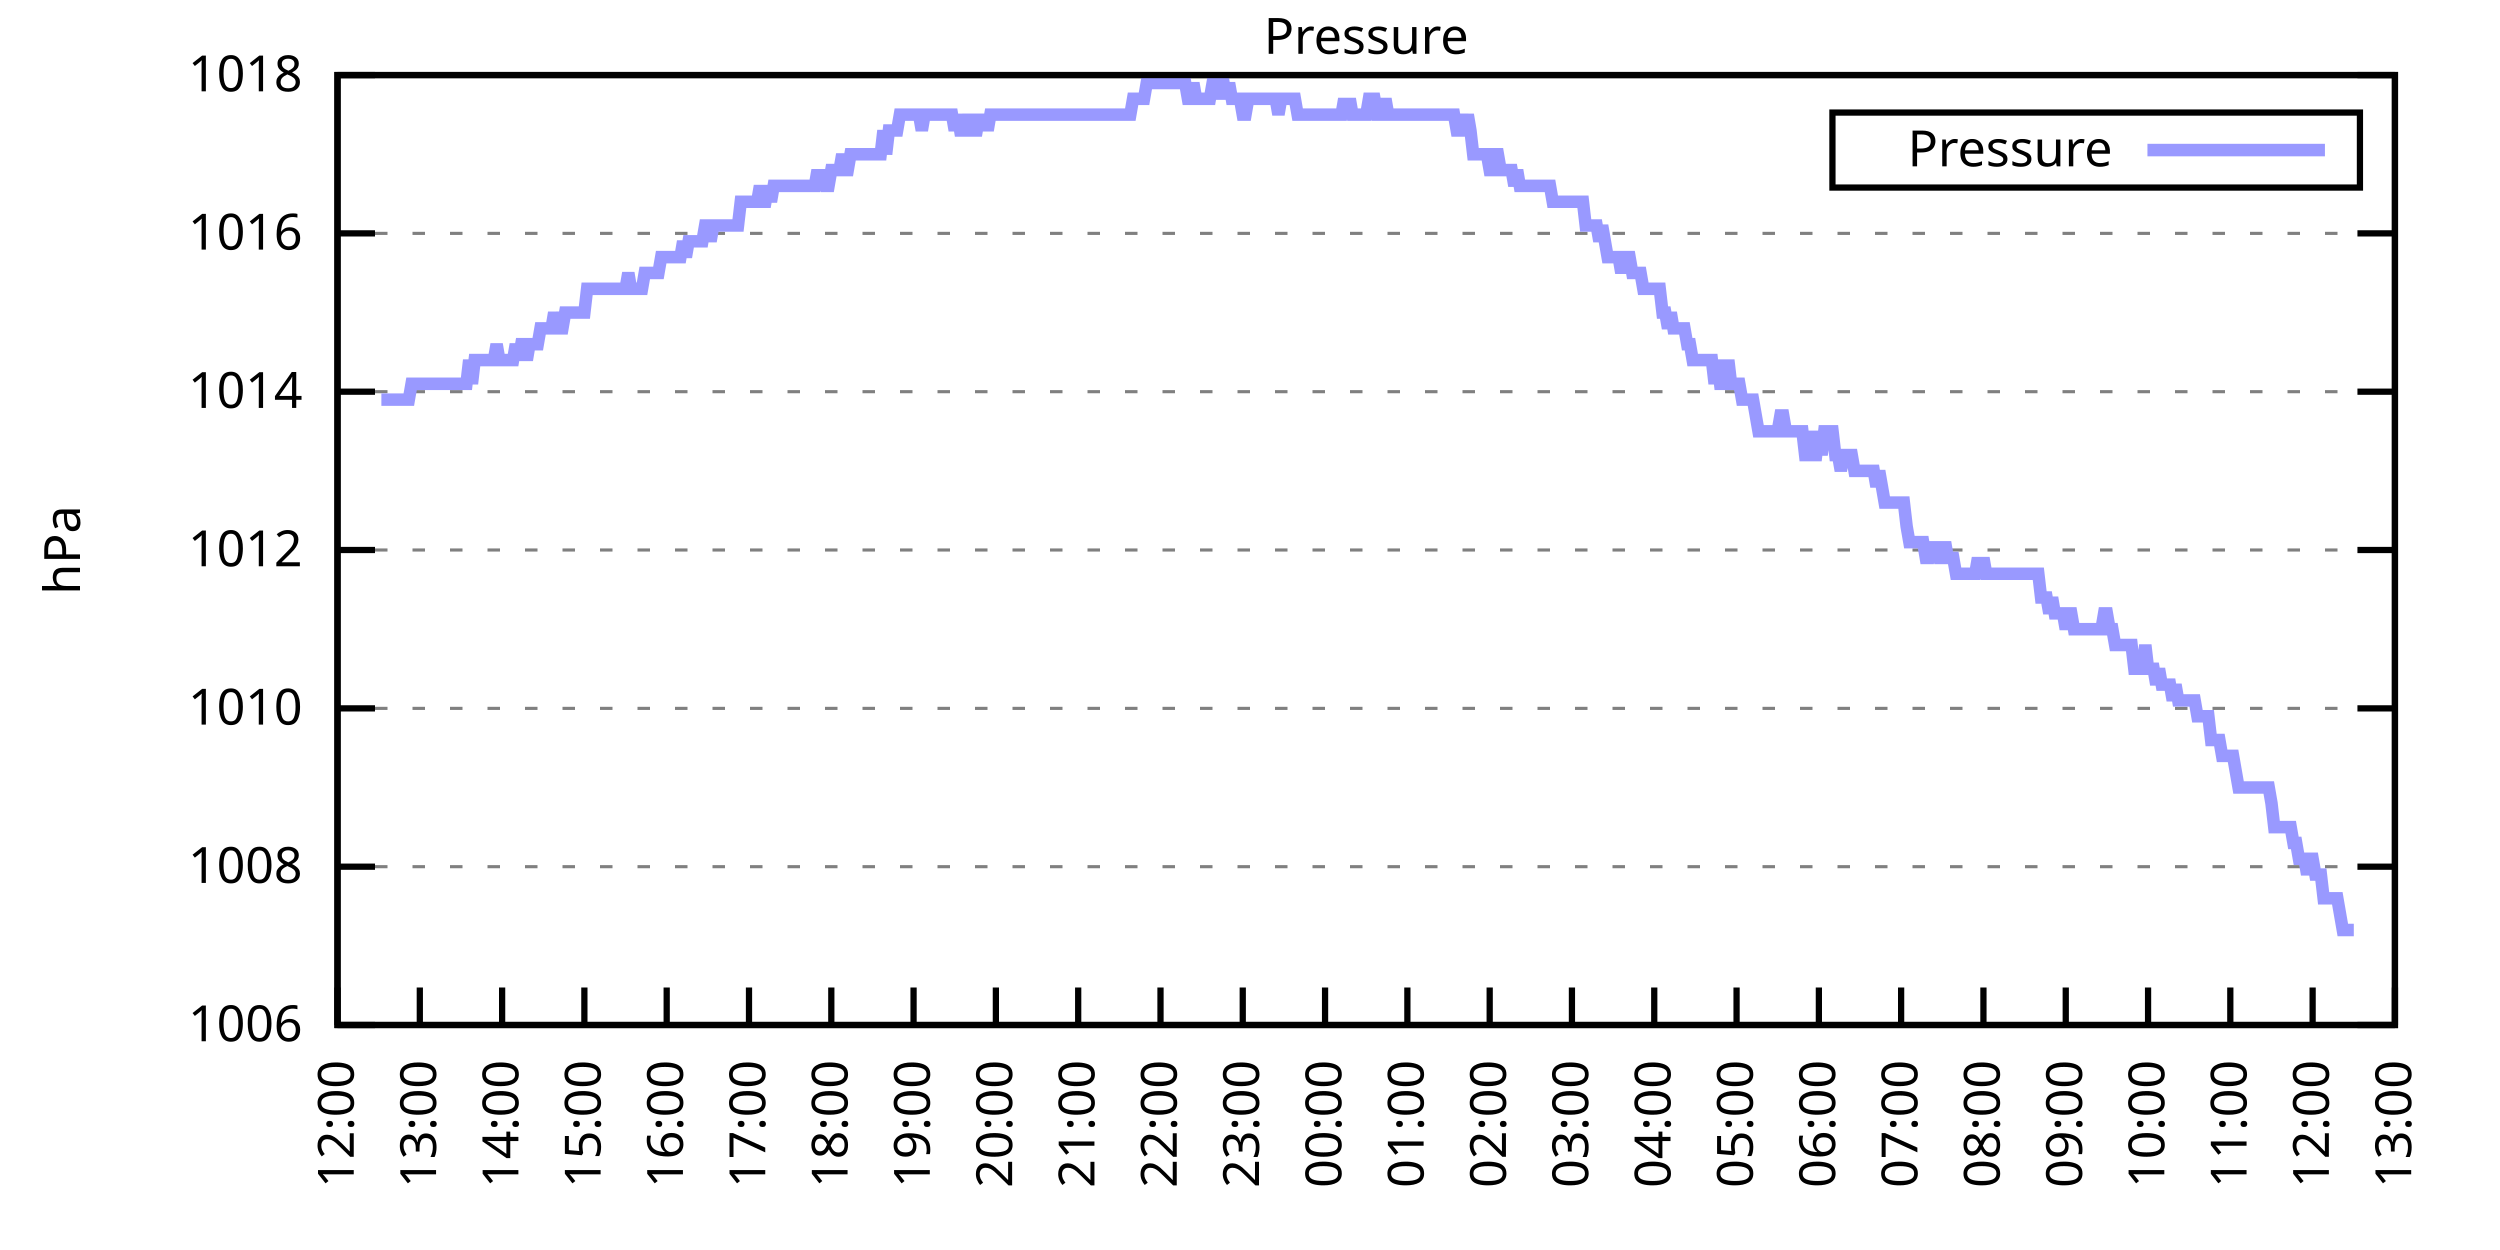
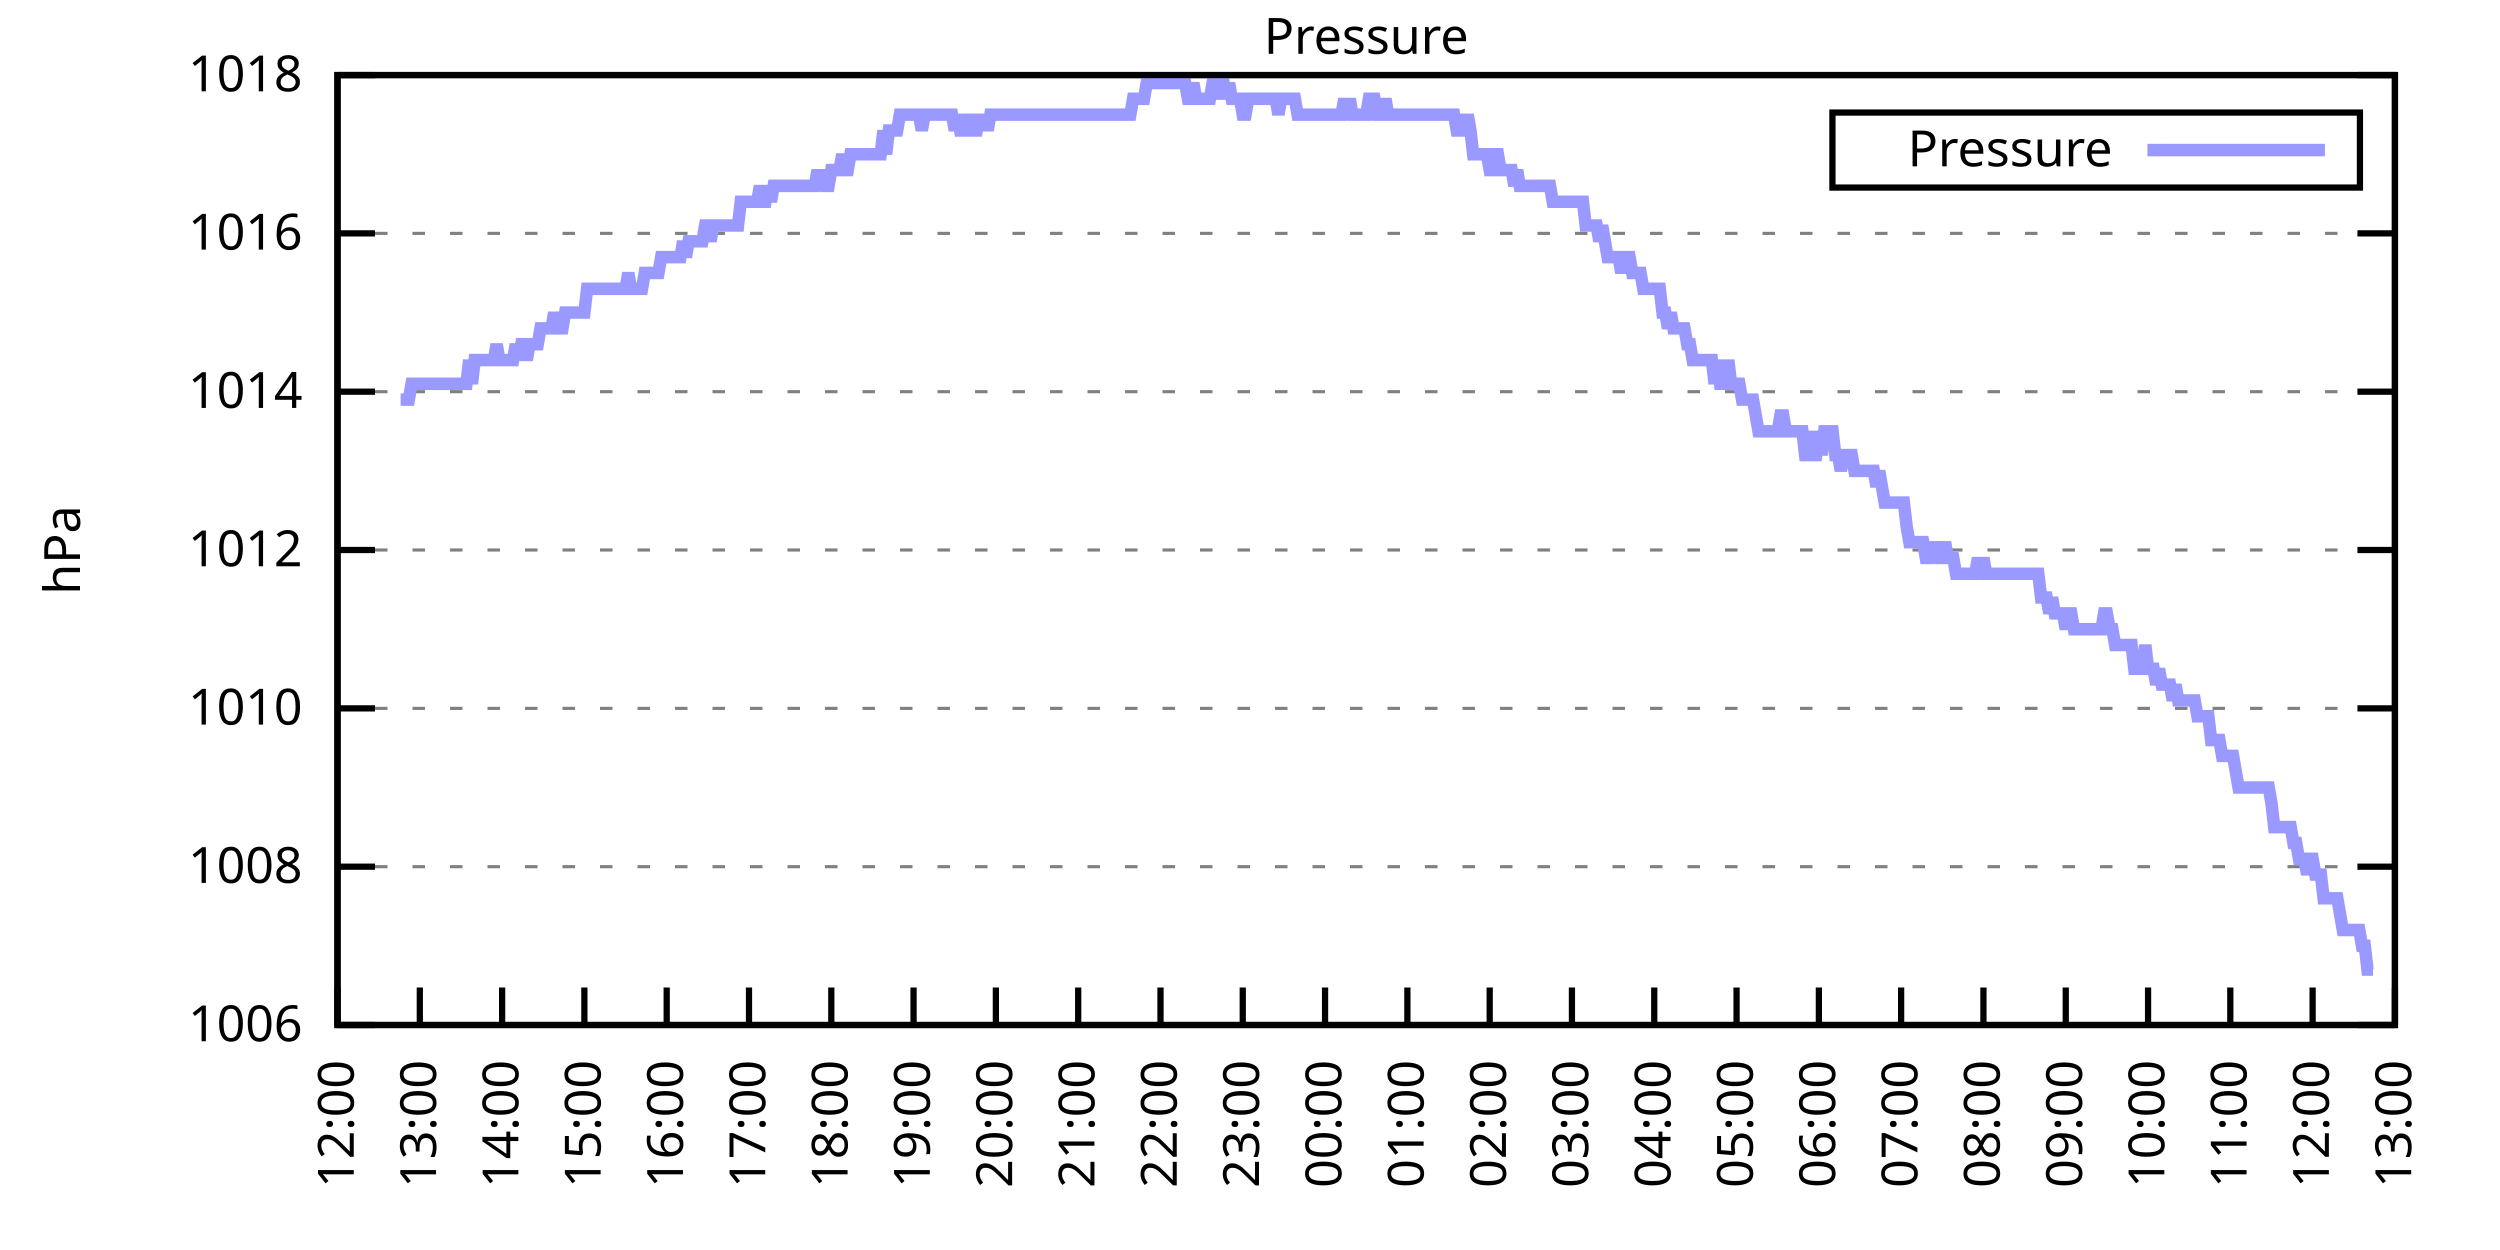
<svg xmlns="http://www.w3.org/2000/svg" xmlns:xlink="http://www.w3.org/1999/xlink" width="400" height="200" viewBox="0 0 400 200">
  <g id="gnuplot_canvas">
    <rect x="0" y="0" width="400" height="200" fill="none" />
    <defs>
      <circle id="gpDot" r="0.5" stroke-width="0.5" stroke="currentColor" />
      <path id="gpPt0" stroke-width="0.333" stroke="currentColor" d="M-1,0 h2 M0,-1 v2" />
      <path id="gpPt1" stroke-width="0.333" stroke="currentColor" d="M-1,-1 L1,1 M1,-1 L-1,1" />
      <path id="gpPt2" stroke-width="0.333" stroke="currentColor" d="M-1,0 L1,0 M0,-1 L0,1 M-1,-1 L1,1 M-1,1 L1,-1" />
      <rect id="gpPt3" stroke-width="0.333" stroke="currentColor" x="-1" y="-1" width="2" height="2" />
      <rect id="gpPt4" stroke-width="0.333" stroke="currentColor" fill="currentColor" x="-1" y="-1" width="2" height="2" />
      <circle id="gpPt5" stroke-width="0.333" stroke="currentColor" cx="0" cy="0" r="1" />
      <use xlink:href="#gpPt5" id="gpPt6" fill="currentColor" stroke="none" />
      <path id="gpPt7" stroke-width="0.333" stroke="currentColor" d="M0,-1.33 L-1.33,0.67 L1.33,0.67 z" />
      <use xlink:href="#gpPt7" id="gpPt8" fill="currentColor" stroke="none" />
      <use xlink:href="#gpPt7" id="gpPt9" stroke="currentColor" transform="rotate(180)" />
      <use xlink:href="#gpPt9" id="gpPt10" fill="currentColor" stroke="none" />
      <use xlink:href="#gpPt3" id="gpPt11" stroke="currentColor" transform="rotate(45)" />
      <use xlink:href="#gpPt11" id="gpPt12" fill="currentColor" stroke="none" />
      <path id="gpPt13" stroke-width="0.333" stroke="currentColor" d="M0,1.330 L1.265,0.411 L0.782,-1.067 L-0.782,-1.076 L-1.265,0.411 z" />
      <use xlink:href="#gpPt13" id="gpPt14" fill="currentColor" stroke="none" />
      <filter id="textbox" filterUnits="objectBoundingBox" x="0" y="0" height="1" width="1">
        <feFlood flood-color="white" flood-opacity="1" result="bgnd" />
        <feComposite in="SourceGraphic" in2="bgnd" operator="atop" />
      </filter>
      <filter id="greybox" filterUnits="objectBoundingBox" x="0" y="0" height="1" width="1">
        <feFlood flood-color="lightgrey" flood-opacity="1" result="grey" />
        <feComposite in="SourceGraphic" in2="grey" operator="atop" />
      </filter>
    </defs>
    <g fill="none" color="white" stroke="currentColor" stroke-width="1.00" stroke-linecap="butt" stroke-linejoin="miter">
</g>
    <g fill="none" color="black" stroke="currentColor" stroke-width="1.00" stroke-linecap="butt" stroke-linejoin="miter">
      <g stroke="none" shape-rendering="crispEdges">
        <polygon fill="rgb(255, 255, 255)" points="54.00,164.00 383.18,164.00 383.18,12.02 54.00,12.02 " />
      </g>
    </g>
    <g fill="none" color="black" stroke="currentColor" stroke-width="1.00" stroke-linecap="butt" stroke-linejoin="miter">
</g>
    <g fill="none" color="black" stroke="black" stroke-width="0.50" stroke-linecap="butt" stroke-linejoin="miter">
</g>
    <g fill="none" color="gray" stroke="currentColor" stroke-width="0.50" stroke-linecap="butt" stroke-linejoin="miter">
      <path stroke="gray" stroke-dasharray="2,4" class="gridline" d="M54.00,164.00 L383.19,164.00  " />
    </g>
    <g fill="none" color="gray" stroke="gray" stroke-width="1.00" stroke-linecap="butt" stroke-linejoin="miter">
</g>
    <g fill="none" color="black" stroke="currentColor" stroke-width="1.00" stroke-linecap="butt" stroke-linejoin="miter">
      <path stroke="black" d="M54.00,164.00 L60.00,164.00 M383.19,164.00 L377.19,164.00  " />
      <g transform="translate(48.40,166.60)" stroke="none" fill="black" font-family="Sans" font-size="8.00" text-anchor="end">
        <text>
          <tspan font-family="Sans"> 1006</tspan>
        </text>
      </g>
    </g>
    <g fill="none" color="black" stroke="currentColor" stroke-width="1.00" stroke-linecap="butt" stroke-linejoin="miter">
</g>
    <g fill="none" color="black" stroke="black" stroke-width="0.50" stroke-linecap="butt" stroke-linejoin="miter">
</g>
    <g fill="none" color="gray" stroke="currentColor" stroke-width="0.50" stroke-linecap="butt" stroke-linejoin="miter">
      <path stroke="gray" stroke-dasharray="2,4" class="gridline" d="M54.00,138.67 L383.19,138.67  " />
    </g>
    <g fill="none" color="gray" stroke="gray" stroke-width="1.00" stroke-linecap="butt" stroke-linejoin="miter">
</g>
    <g fill="none" color="black" stroke="currentColor" stroke-width="1.00" stroke-linecap="butt" stroke-linejoin="miter">
      <path stroke="black" d="M54.00,138.67 L60.00,138.67 M383.19,138.67 L377.19,138.67  " />
      <g transform="translate(48.40,141.27)" stroke="none" fill="black" font-family="Sans" font-size="8.00" text-anchor="end">
        <text>
          <tspan font-family="Sans"> 1008</tspan>
        </text>
      </g>
    </g>
    <g fill="none" color="black" stroke="currentColor" stroke-width="1.00" stroke-linecap="butt" stroke-linejoin="miter">
</g>
    <g fill="none" color="black" stroke="black" stroke-width="0.50" stroke-linecap="butt" stroke-linejoin="miter">
</g>
    <g fill="none" color="gray" stroke="currentColor" stroke-width="0.50" stroke-linecap="butt" stroke-linejoin="miter">
      <path stroke="gray" stroke-dasharray="2,4" class="gridline" d="M54.00,113.34 L383.19,113.34  " />
    </g>
    <g fill="none" color="gray" stroke="gray" stroke-width="1.00" stroke-linecap="butt" stroke-linejoin="miter">
</g>
    <g fill="none" color="black" stroke="currentColor" stroke-width="1.00" stroke-linecap="butt" stroke-linejoin="miter">
      <path stroke="black" d="M54.00,113.34 L60.00,113.34 M383.19,113.34 L377.19,113.34  " />
      <g transform="translate(48.40,115.94)" stroke="none" fill="black" font-family="Sans" font-size="8.00" text-anchor="end">
        <text>
          <tspan font-family="Sans"> 1010</tspan>
        </text>
      </g>
    </g>
    <g fill="none" color="black" stroke="currentColor" stroke-width="1.00" stroke-linecap="butt" stroke-linejoin="miter">
</g>
    <g fill="none" color="black" stroke="black" stroke-width="0.50" stroke-linecap="butt" stroke-linejoin="miter">
</g>
    <g fill="none" color="gray" stroke="currentColor" stroke-width="0.50" stroke-linecap="butt" stroke-linejoin="miter">
      <path stroke="gray" stroke-dasharray="2,4" class="gridline" d="M54.00,88.00 L383.19,88.00  " />
    </g>
    <g fill="none" color="gray" stroke="gray" stroke-width="1.00" stroke-linecap="butt" stroke-linejoin="miter">
</g>
    <g fill="none" color="black" stroke="currentColor" stroke-width="1.00" stroke-linecap="butt" stroke-linejoin="miter">
      <path stroke="black" d="M54.00,88.00 L60.00,88.00 M383.19,88.00 L377.19,88.00  " />
      <g transform="translate(48.40,90.60)" stroke="none" fill="black" font-family="Sans" font-size="8.00" text-anchor="end">
        <text>
          <tspan font-family="Sans"> 1012</tspan>
        </text>
      </g>
    </g>
    <g fill="none" color="black" stroke="currentColor" stroke-width="1.00" stroke-linecap="butt" stroke-linejoin="miter">
</g>
    <g fill="none" color="black" stroke="black" stroke-width="0.50" stroke-linecap="butt" stroke-linejoin="miter">
</g>
    <g fill="none" color="gray" stroke="currentColor" stroke-width="0.50" stroke-linecap="butt" stroke-linejoin="miter">
      <path stroke="gray" stroke-dasharray="2,4" class="gridline" d="M54.00,62.67 L383.19,62.67  " />
    </g>
    <g fill="none" color="gray" stroke="gray" stroke-width="1.00" stroke-linecap="butt" stroke-linejoin="miter">
</g>
    <g fill="none" color="black" stroke="currentColor" stroke-width="1.00" stroke-linecap="butt" stroke-linejoin="miter">
      <path stroke="black" d="M54.00,62.67 L60.00,62.67 M383.19,62.67 L377.19,62.67  " />
      <g transform="translate(48.40,65.27)" stroke="none" fill="black" font-family="Sans" font-size="8.00" text-anchor="end">
        <text>
          <tspan font-family="Sans"> 1014</tspan>
        </text>
      </g>
    </g>
    <g fill="none" color="black" stroke="currentColor" stroke-width="1.00" stroke-linecap="butt" stroke-linejoin="miter">
</g>
    <g fill="none" color="black" stroke="black" stroke-width="0.50" stroke-linecap="butt" stroke-linejoin="miter">
</g>
    <g fill="none" color="gray" stroke="currentColor" stroke-width="0.50" stroke-linecap="butt" stroke-linejoin="miter">
      <path stroke="gray" stroke-dasharray="2,4" class="gridline" d="M54.00,37.34 L383.19,37.34  " />
    </g>
    <g fill="none" color="gray" stroke="gray" stroke-width="1.00" stroke-linecap="butt" stroke-linejoin="miter">
</g>
    <g fill="none" color="black" stroke="currentColor" stroke-width="1.00" stroke-linecap="butt" stroke-linejoin="miter">
      <path stroke="black" d="M54.00,37.34 L60.00,37.34 M383.19,37.34 L377.19,37.34  " />
      <g transform="translate(48.40,39.94)" stroke="none" fill="black" font-family="Sans" font-size="8.00" text-anchor="end">
        <text>
          <tspan font-family="Sans"> 1016</tspan>
        </text>
      </g>
    </g>
    <g fill="none" color="black" stroke="currentColor" stroke-width="1.00" stroke-linecap="butt" stroke-linejoin="miter">
</g>
    <g fill="none" color="black" stroke="black" stroke-width="0.50" stroke-linecap="butt" stroke-linejoin="miter">
</g>
    <g fill="none" color="gray" stroke="currentColor" stroke-width="0.50" stroke-linecap="butt" stroke-linejoin="miter">
      <path stroke="gray" stroke-dasharray="2,4" class="gridline" d="M54.00,12.01 L383.19,12.01  " />
    </g>
    <g fill="none" color="gray" stroke="gray" stroke-width="1.00" stroke-linecap="butt" stroke-linejoin="miter">
</g>
    <g fill="none" color="black" stroke="currentColor" stroke-width="1.00" stroke-linecap="butt" stroke-linejoin="miter">
      <path stroke="black" d="M54.00,12.01 L60.00,12.01 M383.19,12.01 L377.19,12.01  " />
      <g transform="translate(48.40,14.61)" stroke="none" fill="black" font-family="Sans" font-size="8.00" text-anchor="end">
        <text>
          <tspan font-family="Sans"> 1018</tspan>
        </text>
      </g>
    </g>
    <g fill="none" color="black" stroke="currentColor" stroke-width="1.00" stroke-linecap="butt" stroke-linejoin="miter">
      <path stroke="black" d="M54.00,164.00 L54.00,158.00  " />
      <g transform="translate(56.60,169.60) rotate(270.00)" stroke="none" fill="black" font-family="Sans" font-size="8.00" text-anchor="end">
        <text>
          <tspan font-family="Sans">12:00</tspan>
        </text>
      </g>
    </g>
    <g fill="none" color="black" stroke="currentColor" stroke-width="1.00" stroke-linecap="butt" stroke-linejoin="miter">
      <path stroke="black" d="M67.17,164.00 L67.17,158.00  " />
      <g transform="translate(69.77,169.60) rotate(270.00)" stroke="none" fill="black" font-family="Sans" font-size="8.00" text-anchor="end">
        <text>
          <tspan font-family="Sans">13:00</tspan>
        </text>
      </g>
    </g>
    <g fill="none" color="black" stroke="currentColor" stroke-width="1.00" stroke-linecap="butt" stroke-linejoin="miter">
      <path stroke="black" d="M80.34,164.00 L80.34,158.00  " />
      <g transform="translate(82.94,169.60) rotate(270.00)" stroke="none" fill="black" font-family="Sans" font-size="8.00" text-anchor="end">
        <text>
          <tspan font-family="Sans">14:00</tspan>
        </text>
      </g>
    </g>
    <g fill="none" color="black" stroke="currentColor" stroke-width="1.00" stroke-linecap="butt" stroke-linejoin="miter">
      <path stroke="black" d="M93.50,164.00 L93.50,158.00  " />
      <g transform="translate(96.10,169.60) rotate(270.00)" stroke="none" fill="black" font-family="Sans" font-size="8.00" text-anchor="end">
        <text>
          <tspan font-family="Sans">15:00</tspan>
        </text>
      </g>
    </g>
    <g fill="none" color="black" stroke="currentColor" stroke-width="1.00" stroke-linecap="butt" stroke-linejoin="miter">
      <path stroke="black" d="M106.67,164.00 L106.67,158.00  " />
      <g transform="translate(109.27,169.60) rotate(270.00)" stroke="none" fill="black" font-family="Sans" font-size="8.00" text-anchor="end">
        <text>
          <tspan font-family="Sans">16:00</tspan>
        </text>
      </g>
    </g>
    <g fill="none" color="black" stroke="currentColor" stroke-width="1.00" stroke-linecap="butt" stroke-linejoin="miter">
      <path stroke="black" d="M119.84,164.00 L119.84,158.00  " />
      <g transform="translate(122.44,169.60) rotate(270.00)" stroke="none" fill="black" font-family="Sans" font-size="8.00" text-anchor="end">
        <text>
          <tspan font-family="Sans">17:00</tspan>
        </text>
      </g>
    </g>
    <g fill="none" color="black" stroke="currentColor" stroke-width="1.00" stroke-linecap="butt" stroke-linejoin="miter">
      <path stroke="black" d="M133.01,164.00 L133.01,158.00  " />
      <g transform="translate(135.61,169.60) rotate(270.00)" stroke="none" fill="black" font-family="Sans" font-size="8.00" text-anchor="end">
        <text>
          <tspan font-family="Sans">18:00</tspan>
        </text>
      </g>
    </g>
    <g fill="none" color="black" stroke="currentColor" stroke-width="1.00" stroke-linecap="butt" stroke-linejoin="miter">
      <path stroke="black" d="M146.17,164.00 L146.17,158.00  " />
      <g transform="translate(148.77,169.60) rotate(270.00)" stroke="none" fill="black" font-family="Sans" font-size="8.00" text-anchor="end">
        <text>
          <tspan font-family="Sans">19:00</tspan>
        </text>
      </g>
    </g>
    <g fill="none" color="black" stroke="currentColor" stroke-width="1.00" stroke-linecap="butt" stroke-linejoin="miter">
      <path stroke="black" d="M159.34,164.00 L159.34,158.00  " />
      <g transform="translate(161.94,169.60) rotate(270.00)" stroke="none" fill="black" font-family="Sans" font-size="8.00" text-anchor="end">
        <text>
          <tspan font-family="Sans">20:00</tspan>
        </text>
      </g>
    </g>
    <g fill="none" color="black" stroke="currentColor" stroke-width="1.00" stroke-linecap="butt" stroke-linejoin="miter">
      <path stroke="black" d="M172.51,164.00 L172.51,158.00  " />
      <g transform="translate(175.11,169.60) rotate(270.00)" stroke="none" fill="black" font-family="Sans" font-size="8.00" text-anchor="end">
        <text>
          <tspan font-family="Sans">21:00</tspan>
        </text>
      </g>
    </g>
    <g fill="none" color="black" stroke="currentColor" stroke-width="1.00" stroke-linecap="butt" stroke-linejoin="miter">
      <path stroke="black" d="M185.68,164.00 L185.68,158.00  " />
      <g transform="translate(188.28,169.60) rotate(270.00)" stroke="none" fill="black" font-family="Sans" font-size="8.00" text-anchor="end">
        <text>
          <tspan font-family="Sans">22:00</tspan>
        </text>
      </g>
    </g>
    <g fill="none" color="black" stroke="currentColor" stroke-width="1.00" stroke-linecap="butt" stroke-linejoin="miter">
      <path stroke="black" d="M198.84,164.00 L198.84,158.00  " />
      <g transform="translate(201.44,169.60) rotate(270.00)" stroke="none" fill="black" font-family="Sans" font-size="8.00" text-anchor="end">
        <text>
          <tspan font-family="Sans">23:00</tspan>
        </text>
      </g>
    </g>
    <g fill="none" color="black" stroke="currentColor" stroke-width="1.00" stroke-linecap="butt" stroke-linejoin="miter">
      <path stroke="black" d="M212.01,164.00 L212.01,158.00  " />
      <g transform="translate(214.61,169.60) rotate(270.00)" stroke="none" fill="black" font-family="Sans" font-size="8.00" text-anchor="end">
        <text>
          <tspan font-family="Sans">00:00</tspan>
        </text>
      </g>
    </g>
    <g fill="none" color="black" stroke="currentColor" stroke-width="1.00" stroke-linecap="butt" stroke-linejoin="miter">
      <path stroke="black" d="M225.18,164.00 L225.18,158.00  " />
      <g transform="translate(227.78,169.60) rotate(270.00)" stroke="none" fill="black" font-family="Sans" font-size="8.00" text-anchor="end">
        <text>
          <tspan font-family="Sans">01:00</tspan>
        </text>
      </g>
    </g>
    <g fill="none" color="black" stroke="currentColor" stroke-width="1.00" stroke-linecap="butt" stroke-linejoin="miter">
      <path stroke="black" d="M238.35,164.00 L238.35,158.00  " />
      <g transform="translate(240.95,169.60) rotate(270.00)" stroke="none" fill="black" font-family="Sans" font-size="8.00" text-anchor="end">
        <text>
          <tspan font-family="Sans">02:00</tspan>
        </text>
      </g>
    </g>
    <g fill="none" color="black" stroke="currentColor" stroke-width="1.00" stroke-linecap="butt" stroke-linejoin="miter">
      <path stroke="black" d="M251.51,164.00 L251.51,158.00  " />
      <g transform="translate(254.11,169.60) rotate(270.00)" stroke="none" fill="black" font-family="Sans" font-size="8.00" text-anchor="end">
        <text>
          <tspan font-family="Sans">03:00</tspan>
        </text>
      </g>
    </g>
    <g fill="none" color="black" stroke="currentColor" stroke-width="1.00" stroke-linecap="butt" stroke-linejoin="miter">
      <path stroke="black" d="M264.68,164.00 L264.68,158.00  " />
      <g transform="translate(267.28,169.60) rotate(270.00)" stroke="none" fill="black" font-family="Sans" font-size="8.00" text-anchor="end">
        <text>
          <tspan font-family="Sans">04:00</tspan>
        </text>
      </g>
    </g>
    <g fill="none" color="black" stroke="currentColor" stroke-width="1.00" stroke-linecap="butt" stroke-linejoin="miter">
      <path stroke="black" d="M277.85,164.00 L277.85,158.00  " />
      <g transform="translate(280.45,169.60) rotate(270.00)" stroke="none" fill="black" font-family="Sans" font-size="8.00" text-anchor="end">
        <text>
          <tspan font-family="Sans">05:00</tspan>
        </text>
      </g>
    </g>
    <g fill="none" color="black" stroke="currentColor" stroke-width="1.00" stroke-linecap="butt" stroke-linejoin="miter">
      <path stroke="black" d="M291.02,164.00 L291.02,158.00  " />
      <g transform="translate(293.62,169.60) rotate(270.00)" stroke="none" fill="black" font-family="Sans" font-size="8.00" text-anchor="end">
        <text>
          <tspan font-family="Sans">06:00</tspan>
        </text>
      </g>
    </g>
    <g fill="none" color="black" stroke="currentColor" stroke-width="1.00" stroke-linecap="butt" stroke-linejoin="miter">
      <path stroke="black" d="M304.18,164.00 L304.18,158.00  " />
      <g transform="translate(306.78,169.60) rotate(270.00)" stroke="none" fill="black" font-family="Sans" font-size="8.00" text-anchor="end">
        <text>
          <tspan font-family="Sans">07:00</tspan>
        </text>
      </g>
    </g>
    <g fill="none" color="black" stroke="currentColor" stroke-width="1.00" stroke-linecap="butt" stroke-linejoin="miter">
      <path stroke="black" d="M317.35,164.00 L317.35,158.00  " />
      <g transform="translate(319.95,169.60) rotate(270.00)" stroke="none" fill="black" font-family="Sans" font-size="8.00" text-anchor="end">
        <text>
          <tspan font-family="Sans">08:00</tspan>
        </text>
      </g>
    </g>
    <g fill="none" color="black" stroke="currentColor" stroke-width="1.00" stroke-linecap="butt" stroke-linejoin="miter">
      <path stroke="black" d="M330.52,164.00 L330.52,158.00  " />
      <g transform="translate(333.12,169.60) rotate(270.00)" stroke="none" fill="black" font-family="Sans" font-size="8.00" text-anchor="end">
        <text>
          <tspan font-family="Sans">09:00</tspan>
        </text>
      </g>
    </g>
    <g fill="none" color="black" stroke="currentColor" stroke-width="1.00" stroke-linecap="butt" stroke-linejoin="miter">
      <path stroke="black" d="M343.69,164.00 L343.69,158.00  " />
      <g transform="translate(346.29,169.60) rotate(270.00)" stroke="none" fill="black" font-family="Sans" font-size="8.00" text-anchor="end">
        <text>
          <tspan font-family="Sans">10:00</tspan>
        </text>
      </g>
    </g>
    <g fill="none" color="black" stroke="currentColor" stroke-width="1.00" stroke-linecap="butt" stroke-linejoin="miter">
      <path stroke="black" d="M356.85,164.00 L356.85,158.00  " />
      <g transform="translate(359.45,169.60) rotate(270.00)" stroke="none" fill="black" font-family="Sans" font-size="8.00" text-anchor="end">
        <text>
          <tspan font-family="Sans">11:00</tspan>
        </text>
      </g>
    </g>
    <g fill="none" color="black" stroke="currentColor" stroke-width="1.00" stroke-linecap="butt" stroke-linejoin="miter">
      <path stroke="black" d="M370.02,164.00 L370.02,158.00  " />
      <g transform="translate(372.62,169.60) rotate(270.00)" stroke="none" fill="black" font-family="Sans" font-size="8.00" text-anchor="end">
        <text>
          <tspan font-family="Sans">12:00</tspan>
        </text>
      </g>
    </g>
    <g fill="none" color="black" stroke="currentColor" stroke-width="1.00" stroke-linecap="butt" stroke-linejoin="miter">
      <path stroke="black" d="M383.19,164.00 L383.19,158.00  " />
      <g transform="translate(385.79,169.60) rotate(270.00)" stroke="none" fill="black" font-family="Sans" font-size="8.00" text-anchor="end">
        <text>
          <tspan font-family="Sans">13:00</tspan>
        </text>
      </g>
    </g>
    <g fill="none" color="black" stroke="currentColor" stroke-width="1.00" stroke-linecap="butt" stroke-linejoin="miter">
</g>
    <g fill="none" color="black" stroke="currentColor" stroke-width="1.00" stroke-linecap="butt" stroke-linejoin="miter">
      <path stroke="black" d="M54.00,12.01 L54.00,164.00 L383.19,164.00 L383.19,12.01 L54.00,12.01 Z  " />
    </g>
    <g fill="none" color="black" stroke="currentColor" stroke-width="1.00" stroke-linecap="butt" stroke-linejoin="miter">
</g>
    <g fill="none" color="black" stroke="currentColor" stroke-width="1.00" stroke-linecap="butt" stroke-linejoin="miter">
      <path stroke="black" d="M293.19,30.01 L293.19,18.01 L377.59,18.01 L377.59,30.01 L293.19,30.01 Z  " />
    </g>
    <g id="Pressure_plot_1">
      <g fill="none" color="white" stroke="black" stroke-width="2.00" stroke-linecap="butt" stroke-linejoin="miter">
</g>
      <g fill="none" color="black" stroke="currentColor" stroke-width="2.00" stroke-linecap="butt" stroke-linejoin="miter">
        <g transform="translate(337.99,26.61)" stroke="none" fill="black" font-family="Sans" font-size="8.00" text-anchor="end">
          <text>
            <tspan font-family="Sans">Pressure</tspan>
          </text>
        </g>
      </g>
      <g fill="none" color="black" stroke="currentColor" stroke-width="2.00" stroke-linecap="butt" stroke-linejoin="miter">
-         <path stroke="rgb(153, 153, 255)" d="M343.59,24.01 L371.99,24.01 M61.02,63.94 L61.46,63.94 L61.90,63.94 L62.34,63.94 L62.78,63.94 L63.22,63.94   L63.66,63.94 L64.10,63.94 L64.53,63.94 L64.97,63.94 L65.41,63.94 L65.85,61.41 L66.29,61.41 L66.73,61.41   L67.17,61.41 L67.61,61.41 L68.05,61.41 L68.48,61.41 L68.92,61.41 L69.36,61.41 L69.80,61.41 L70.24,61.41   L70.68,61.41 L71.12,61.41 L71.56,61.41 L72.00,61.41 L72.43,61.41 L72.87,61.41 L73.31,61.41 L73.75,61.41   L74.19,61.41 L74.63,61.41 L75.07,57.61 L75.51,61.41 L75.95,57.61 L76.38,57.61 L76.82,57.61 L77.26,57.61   L77.70,57.61 L78.14,57.61 L78.58,57.61 L79.02,57.61 L79.46,55.07 L79.90,57.61 L80.34,57.61 L80.77,57.61   L81.21,57.61 L81.65,57.61 L82.09,57.61 L82.53,55.07 L82.97,57.61 L83.41,55.07 L83.85,55.07 L84.29,57.61   L84.72,55.07 L85.16,55.07 L85.60,55.07 L86.04,55.07 L86.48,52.54 L86.92,52.54 L87.36,52.54 L87.80,52.54   L88.24,52.54 L88.67,50.01 L89.11,52.54 L89.55,52.54 L89.99,52.54 L90.43,50.01 L90.87,50.01 L91.31,50.01   L91.75,50.01 L92.19,50.01 L92.62,50.01 L93.06,50.01 L93.50,50.01 L93.94,46.21 L94.38,46.21 L94.82,46.21   L95.26,46.21 L95.70,46.21 L96.14,46.21 L96.58,46.21 L97.01,46.21 L97.45,46.21 L97.89,46.21 L98.33,46.21   L98.77,46.21 L99.21,46.21 L99.65,46.21 L100.09,46.21 L100.53,43.67 L100.96,46.21 L101.40,46.21 L101.84,46.21   L102.28,46.21 L102.72,46.21 L103.16,43.67 L103.60,43.67 L104.04,43.67 L104.48,43.67 L104.91,43.67 L105.35,43.67   L105.79,41.14 L106.23,41.14 L106.67,41.14 L107.11,41.14 L107.55,41.14 L107.99,41.14 L108.43,41.14 L108.87,41.14   L109.30,38.61 L109.74,41.14 L110.18,38.61 L110.62,38.61 L111.06,38.61 L111.50,38.61 L111.94,38.61 L112.38,38.61   L112.82,36.08 L113.25,36.08 L113.69,38.61 L114.13,36.08 L114.57,36.08 L115.01,36.08 L115.45,36.08 L115.89,36.08   L116.33,36.08 L116.77,36.08 L117.20,36.08 L117.64,36.08 L118.08,36.08 L118.52,32.28 L118.96,32.28 L119.40,32.28   L119.84,32.28 L120.28,32.28 L120.72,32.28 L121.15,32.28 L121.59,29.74 L122.03,32.28 L122.47,32.28 L122.91,29.74   L123.35,32.28 L123.79,29.74 L124.23,29.74 L124.67,29.74 L125.11,29.74 L125.54,29.74 L125.98,29.74 L126.42,29.74   L126.86,29.74 L127.30,29.74 L127.74,29.74 L128.18,29.74 L128.62,29.74 L129.06,29.74 L129.49,29.74 L129.93,29.74   L130.37,29.74 L130.81,27.21 L131.25,29.74 L131.69,27.21 L132.13,29.74 L132.57,29.74 L133.01,27.21 L133.44,27.21   L133.88,27.21 L134.32,27.21 L134.76,24.68 L135.20,27.21 L135.64,27.21 L136.08,24.68 L136.52,24.68 L136.96,24.68   L137.39,24.68 L137.83,24.68 L138.27,24.68 L138.71,24.68 L139.15,24.68 L139.59,24.68 L140.03,24.68 L140.47,24.68   L140.91,24.68 L141.35,20.88 L141.78,24.68 L142.22,20.88 L142.66,20.88 L143.10,20.88 L143.54,20.88 L143.98,18.34   L144.42,18.34 L144.86,18.34 L145.30,18.34 L145.73,18.34 L146.17,18.34 L146.61,18.34 L147.05,18.34 L147.49,20.88   L147.93,18.34 L148.37,18.34 L148.81,18.34 L149.25,18.34 L149.68,18.34 L150.12,18.34 L150.56,18.34 L151.00,18.34   L151.44,18.34 L151.88,18.34 L152.32,18.34 L152.76,20.88 L153.20,18.34 L153.63,20.88 L154.07,20.88 L154.51,20.88   L154.95,18.34 L155.39,20.88 L155.83,20.88 L156.27,20.88 L156.71,18.34 L157.15,20.88 L157.59,18.34 L158.02,20.88   L158.46,18.34 L158.90,18.34 L159.34,18.34 L159.78,18.34 L160.22,18.34 L160.66,18.34 L161.10,18.34 L161.54,18.34   L161.97,18.34 L162.41,18.34 L162.85,18.34 L163.29,18.34 L163.73,18.34 L164.17,18.34 L164.61,18.34 L165.05,18.34   L165.49,18.34 L165.92,18.34 L166.36,18.34 L166.80,18.34 L167.24,18.34 L167.68,18.34 L168.12,18.34 L168.56,18.34   L169.00,18.34 L169.44,18.34 L169.87,18.34 L170.31,18.34 L170.75,18.34 L171.19,18.34 L171.63,18.34 L172.07,18.34   L172.51,18.34 L172.95,18.34 L173.39,18.34 L173.83,18.34 L174.26,18.34 L174.70,18.34 L175.14,18.34 L175.58,18.34   L176.02,18.34 L176.46,18.34 L176.90,18.34 L177.34,18.34 L177.78,18.34 L178.21,18.34 L178.65,18.34 L179.09,18.34   L179.53,18.34 L179.97,18.34 L180.41,18.34 L180.85,18.34 L181.29,15.81 L181.73,15.81 L182.16,15.81 L182.60,15.81   L183.04,15.81 L183.48,13.28 L183.92,13.28 L184.36,13.28 L184.80,13.28 L185.24,13.28 L185.68,13.28 L186.11,13.28   L186.55,13.28 L186.99,13.28 L187.43,13.28 L187.87,13.28 L188.31,13.28 L188.75,13.28 L189.19,13.28 L189.63,13.28   L190.07,15.81 L190.50,15.81 L190.94,13.28 L191.38,15.81 L191.82,15.81 L192.26,15.81 L192.70,15.81 L193.14,15.81   L193.58,15.81 L194.02,13.28 L194.45,13.28 L194.89,15.81 L195.33,13.28 L195.77,13.28 L196.21,15.81 L196.65,13.28   L197.09,15.81 L197.53,15.81 L197.97,15.81 L198.40,15.81 L198.84,18.34 L199.28,18.34 L199.72,15.81 L200.16,15.81   L200.60,15.81 L201.04,15.81 L201.48,15.81 L201.92,15.81 L202.35,15.81 L202.79,15.81 L203.23,15.81 L203.67,15.81   L204.11,15.81 L204.55,18.34 L204.99,15.81 L205.43,15.81 L205.87,15.81 L206.31,15.81 L206.74,15.81 L207.18,15.81   L207.62,18.34 L208.06,18.34 L208.50,18.34 L208.94,18.34 L209.38,18.34 L209.82,18.34 L210.26,18.34 L210.69,18.34   L211.13,18.34 L211.57,18.34 L212.01,18.34 L212.45,18.34 L212.89,18.34 L213.33,18.34 L213.77,18.34 L214.21,18.34   L214.64,18.34 L215.08,15.81 L215.52,18.34 L215.96,15.81 L216.40,18.34 L216.84,18.34 L217.28,18.34 L217.72,18.34   L218.16,18.34 L218.60,18.34 L219.03,15.81 L219.47,15.81 L219.91,15.81 L220.35,18.34 L220.79,18.34 L221.23,18.34   L221.67,15.81 L222.11,18.34 L222.55,18.34 L222.98,18.34 L223.42,18.34 L223.86,18.34 L224.30,18.34 L224.74,18.34   L225.18,18.34 L225.62,18.34 L226.06,18.34 L226.50,18.34 L226.93,18.34 L227.37,18.34 L227.81,18.34 L228.25,18.34   L228.69,18.34 L229.13,18.34 L229.57,18.34 L230.01,18.34 L230.45,18.34 L230.88,18.34 L231.32,18.34 L231.76,18.34   L232.20,18.34 L232.64,18.34 L233.08,20.88 L233.52,20.88 L233.96,18.34 L234.40,20.88 L234.84,18.34 L235.27,20.88   L235.71,24.68 L236.15,24.68 L236.59,24.68 L237.03,24.68 L237.47,24.68 L237.91,24.68 L238.35,27.21 L238.79,27.21   L239.22,24.68 L239.66,24.68 L240.10,27.21 L240.54,27.21 L240.98,27.21 L241.42,27.21 L241.86,27.21 L242.30,29.74   L242.74,27.21 L243.17,29.74 L243.61,29.74 L244.05,29.74 L244.49,29.74 L244.93,29.74 L245.37,29.74 L245.81,29.74   L246.25,29.74 L246.69,29.74 L247.12,29.74 L247.56,29.74 L248.00,29.74 L248.44,32.28 L248.88,32.28 L249.32,32.28   L249.76,32.28 L250.20,32.28 L250.64,32.28 L251.08,32.28 L251.51,32.28 L251.95,32.28 L252.39,32.28 L252.83,32.28   L253.27,32.28 L253.71,36.08 L254.15,36.08 L254.59,36.08 L255.03,36.08 L255.46,36.08 L255.90,38.61 L256.34,36.08   L256.78,38.61 L257.22,41.14 L257.66,41.14 L258.10,41.14 L258.54,41.14 L258.98,41.14 L259.41,43.67 L259.85,41.14   L260.29,41.14 L260.73,41.14 L261.17,43.67 L261.61,43.67 L262.05,43.67 L262.49,43.67 L262.93,46.21 L263.36,46.21   L263.80,46.21 L264.24,46.21 L264.68,46.21 L265.12,46.21 L265.56,46.21 L266.00,50.01 L266.44,50.01 L266.88,52.54   L267.32,50.01 L267.75,52.54 L268.19,52.54 L268.63,52.54 L269.07,52.54 L269.51,52.54 L269.95,55.07 L270.39,55.07   L270.83,57.61 L271.27,57.61 L271.70,57.61 L272.14,57.61 L272.58,57.61 L273.02,57.61 L273.46,57.61 L273.90,57.61   L274.34,61.41 L274.78,57.61 L275.22,61.41 L275.65,61.41 L276.09,61.41 L276.53,57.61 L276.97,61.41 L277.41,61.41   L277.85,61.41 L278.29,61.41 L278.73,63.94 L279.17,63.94 L279.60,63.94 L280.04,63.94 L280.48,63.94 L280.92,66.47   L281.36,69.01 L281.80,69.01 L282.24,69.01 L282.68,69.01 L283.12,69.01 L283.56,69.01 L283.99,69.01 L284.43,69.01   L284.87,66.47 L285.31,66.47 L285.75,69.01 L286.19,69.01 L286.63,69.01 L287.07,69.01 L287.51,69.01 L287.94,69.01   L288.38,69.01 L288.82,72.81 L289.26,72.81 L289.70,69.01 L290.14,72.81 L290.58,72.81 L291.02,69.01 L291.46,72.81   L291.89,69.01 L292.33,69.01 L292.77,69.01 L293.21,69.01 L293.65,72.81 L294.09,72.81 L294.53,75.34 L294.97,72.81   L295.41,72.81 L295.84,72.81 L296.28,72.81 L296.72,75.34 L297.16,75.34 L297.60,75.34 L298.04,75.34 L298.48,75.34   L298.92,75.34 L299.36,75.34 L299.80,75.34 L300.23,77.87 L300.67,75.34 L301.11,77.87 L301.55,80.41 L301.99,80.41   L302.43,80.41 L302.87,80.41 L303.31,80.41 L303.75,80.41 L304.18,80.41 L304.62,80.41 L305.06,84.21 L305.50,86.74   L305.94,86.74 L306.38,86.74 L306.82,86.74 L307.26,86.74 L307.70,86.74 L308.13,89.27 L308.57,89.27 L309.01,86.74   L309.45,89.27 L309.89,86.74 L310.33,89.27 L310.77,89.27 L311.21,86.74 L311.65,89.27 L312.08,89.27 L312.52,89.27   L312.96,91.80 L313.40,91.80 L313.84,91.80 L314.28,91.80 L314.72,91.80 L315.16,91.80 L315.60,91.80 L316.04,91.80   L316.47,89.27 L316.91,91.80 L317.35,89.27 L317.79,91.80 L318.23,91.80 L318.67,91.80 L319.11,91.80 L319.55,91.80   L319.99,91.80 L320.42,91.80 L320.86,91.80 L321.30,91.80 L321.74,91.80 L322.18,91.80 L322.62,91.80 L323.06,91.80   L323.50,91.80 L323.94,91.80 L324.37,91.80 L324.81,91.80 L325.25,91.80 L325.69,91.80 L326.13,91.80 L326.57,95.60   L327.01,95.60 L327.45,95.60 L327.89,98.14 L328.33,95.60 L328.76,98.14 L329.20,98.14 L329.64,98.14 L330.08,98.14   L330.52,100.67 L330.96,98.14 L331.40,98.14 L331.84,100.67 L332.28,100.67 L332.71,100.67 L333.15,100.67 L333.59,100.67   L334.03,100.67 L334.47,100.67 L334.91,100.67 L335.35,100.67 L335.79,100.67 L336.23,100.67 L336.66,98.14 L337.10,98.14   L337.54,100.67 L337.98,100.67 L338.42,103.20 L338.86,103.20 L339.30,103.20 L339.74,103.20 L340.18,103.20 L340.61,103.20   L341.05,103.20 L341.49,107.00 L341.93,107.00 L342.37,107.00 L342.81,107.00 L343.25,103.20 L343.69,107.00 L344.13,107.00   L344.57,107.00 L345.00,109.54 L345.44,107.00 L345.88,109.54 L346.32,109.54 L346.76,109.54 L347.20,109.54 L347.64,112.07   L348.08,109.54 L348.52,112.07 L348.95,112.07 L349.39,112.07 L349.83,112.07 L350.27,112.07 L350.71,112.07 L351.15,112.07   L351.59,114.60 L352.03,114.60 L352.47,114.60 L352.90,114.60 L353.34,114.60 L353.78,118.40 L354.22,118.40 L354.66,118.40   L355.10,118.40 L355.54,120.94 L355.98,120.94 L356.42,120.94 L356.85,120.94 L357.29,120.94 L357.73,123.47 L358.17,126.00   L358.61,126.00 L359.05,126.00 L359.49,126.00 L359.93,126.00 L360.37,126.00 L360.81,126.00 L361.24,126.00 L361.68,126.00   L362.12,126.00 L362.56,126.00 L363.00,126.00 L363.44,128.54 L363.88,132.34 L364.32,132.34 L364.76,132.34 L365.19,132.34   L365.63,132.34 L366.07,132.34 L366.51,132.34 L366.95,134.87 L367.39,134.87 L367.83,137.40 L368.27,137.40 L368.71,137.40   L369.14,139.93 L369.58,137.40 L370.02,137.40 L370.46,139.93 L370.90,139.93 L371.34,139.93 L371.78,143.73 L372.22,143.73   L372.66,143.73 L373.09,143.73 L373.53,143.73 L373.97,143.73 L374.41,146.27 L374.85,148.80 L375.29,148.80 L375.73,148.80   L376.17,148.80 L376.61,148.80  " />
+         <path stroke="rgb(153, 153, 255)" d="M343.59,24.01 L371.99,24.01 M64.10,63.94 L64.53,63.94 L64.97,63.94 L65.41,63.94 L65.85,61.41 L66.29,61.41   L66.73,61.41 L67.17,61.41 L67.61,61.41 L68.05,61.41 L68.48,61.41 L68.92,61.41 L69.36,61.41 L69.80,61.41   L70.24,61.41 L70.68,61.41 L71.12,61.41 L71.56,61.41 L72.00,61.41 L72.43,61.41 L72.87,61.41 L73.31,61.41   L73.75,61.41 L74.19,61.41 L74.63,61.41 L75.07,57.61 L75.51,61.41 L75.95,57.61 L76.38,57.61 L76.82,57.61   L77.26,57.61 L77.70,57.61 L78.14,57.61 L78.58,57.61 L79.02,57.61 L79.46,55.07 L79.90,57.61 L80.34,57.61   L80.77,57.61 L81.21,57.61 L81.65,57.61 L82.09,57.61 L82.53,55.07 L82.97,57.61 L83.41,55.07 L83.85,55.07   L84.29,57.61 L84.72,55.07 L85.16,55.07 L85.60,55.07 L86.04,55.07 L86.48,52.54 L86.92,52.54 L87.36,52.54   L87.80,52.54 L88.24,52.54 L88.67,50.01 L89.11,52.54 L89.55,52.54 L89.99,52.54 L90.43,50.01 L90.87,50.01   L91.31,50.01 L91.75,50.01 L92.19,50.01 L92.62,50.01 L93.06,50.01 L93.50,50.01 L93.94,46.21 L94.38,46.21   L94.82,46.21 L95.26,46.21 L95.70,46.21 L96.14,46.21 L96.58,46.21 L97.01,46.21 L97.45,46.21 L97.89,46.21   L98.33,46.21 L98.77,46.21 L99.21,46.21 L99.65,46.21 L100.09,46.21 L100.53,43.67 L100.96,46.21 L101.40,46.21   L101.84,46.21 L102.28,46.21 L102.72,46.21 L103.16,43.67 L103.60,43.67 L104.04,43.67 L104.48,43.67 L104.91,43.67   L105.35,43.67 L105.79,41.14 L106.23,41.14 L106.67,41.14 L107.11,41.14 L107.55,41.14 L107.99,41.14 L108.43,41.14   L108.87,41.14 L109.30,38.61 L109.74,41.14 L110.18,38.61 L110.62,38.61 L111.06,38.61 L111.50,38.61 L111.94,38.61   L112.38,38.61 L112.82,36.08 L113.25,36.08 L113.69,38.61 L114.13,36.08 L114.57,36.08 L115.01,36.08 L115.45,36.08   L115.89,36.08 L116.33,36.08 L116.77,36.08 L117.20,36.08 L117.64,36.08 L118.08,36.08 L118.52,32.28 L118.96,32.28   L119.40,32.28 L119.84,32.28 L120.28,32.28 L120.72,32.28 L121.15,32.28 L121.59,29.74 L122.03,32.28 L122.47,32.28   L122.91,29.74 L123.35,32.28 L123.79,29.74 L124.23,29.74 L124.67,29.74 L125.11,29.74 L125.54,29.74 L125.98,29.74   L126.42,29.74 L126.86,29.74 L127.30,29.74 L127.74,29.74 L128.18,29.74 L128.62,29.74 L129.06,29.74 L129.49,29.74   L129.93,29.74 L130.37,29.74 L130.81,27.21 L131.25,29.74 L131.69,27.21 L132.13,29.74 L132.57,29.74 L133.01,27.21   L133.44,27.21 L133.88,27.21 L134.32,27.21 L134.76,24.68 L135.20,27.21 L135.64,27.21 L136.08,24.68 L136.52,24.68   L136.96,24.68 L137.39,24.68 L137.83,24.68 L138.27,24.68 L138.71,24.68 L139.15,24.68 L139.59,24.68 L140.03,24.68   L140.47,24.68 L140.91,24.68 L141.35,20.88 L141.78,24.68 L142.22,20.88 L142.66,20.88 L143.10,20.88 L143.54,20.88   L143.98,18.34 L144.42,18.34 L144.86,18.34 L145.30,18.34 L145.73,18.34 L146.17,18.34 L146.61,18.34 L147.05,18.34   L147.49,20.88 L147.93,18.34 L148.37,18.34 L148.81,18.34 L149.25,18.34 L149.68,18.34 L150.12,18.34 L150.56,18.34   L151.00,18.34 L151.44,18.34 L151.88,18.34 L152.32,18.34 L152.76,20.88 L153.20,18.34 L153.63,20.88 L154.07,20.88   L154.51,20.88 L154.95,18.34 L155.39,20.88 L155.83,20.88 L156.27,20.88 L156.71,18.34 L157.15,20.88 L157.59,18.34   L158.02,20.88 L158.46,18.34 L158.90,18.34 L159.34,18.34 L159.78,18.34 L160.22,18.34 L160.66,18.34 L161.10,18.34   L161.54,18.34 L161.97,18.34 L162.41,18.34 L162.85,18.34 L163.29,18.34 L163.73,18.34 L164.17,18.34 L164.61,18.34   L165.05,18.34 L165.49,18.34 L165.92,18.34 L166.36,18.34 L166.80,18.34 L167.24,18.34 L167.68,18.34 L168.12,18.34   L168.56,18.34 L169.00,18.34 L169.44,18.34 L169.87,18.34 L170.31,18.34 L170.75,18.34 L171.19,18.34 L171.63,18.34   L172.07,18.34 L172.51,18.34 L172.95,18.34 L173.39,18.34 L173.83,18.34 L174.26,18.34 L174.70,18.34 L175.14,18.34   L175.58,18.34 L176.02,18.34 L176.46,18.34 L176.90,18.34 L177.34,18.34 L177.78,18.34 L178.21,18.34 L178.65,18.34   L179.09,18.34 L179.53,18.34 L179.97,18.34 L180.41,18.34 L180.85,18.34 L181.29,15.81 L181.73,15.81 L182.16,15.81   L182.60,15.81 L183.04,15.81 L183.48,13.28 L183.92,13.28 L184.36,13.28 L184.80,13.28 L185.24,13.28 L185.68,13.28   L186.11,13.28 L186.55,13.28 L186.99,13.28 L187.43,13.28 L187.87,13.28 L188.31,13.28 L188.75,13.28 L189.19,13.28   L189.63,13.28 L190.07,15.81 L190.50,15.81 L190.94,13.28 L191.38,15.81 L191.82,15.81 L192.26,15.81 L192.70,15.81   L193.14,15.81 L193.58,15.81 L194.02,13.28 L194.45,13.28 L194.89,15.81 L195.33,13.28 L195.77,13.28 L196.21,15.81   L196.65,13.28 L197.09,15.81 L197.53,15.81 L197.97,15.81 L198.40,15.81 L198.84,18.34 L199.28,18.34 L199.72,15.81   L200.16,15.81 L200.60,15.81 L201.04,15.81 L201.48,15.81 L201.92,15.81 L202.35,15.81 L202.79,15.81 L203.23,15.81   L203.67,15.81 L204.11,15.81 L204.55,18.34 L204.99,15.81 L205.43,15.81 L205.87,15.81 L206.31,15.81 L206.74,15.81   L207.18,15.81 L207.62,18.34 L208.06,18.34 L208.50,18.34 L208.94,18.34 L209.38,18.34 L209.82,18.34 L210.26,18.34   L210.69,18.34 L211.13,18.34 L211.57,18.34 L212.01,18.34 L212.45,18.34 L212.89,18.34 L213.33,18.34 L213.77,18.34   L214.21,18.34 L214.64,18.34 L215.08,15.81 L215.52,18.34 L215.96,15.81 L216.40,18.34 L216.84,18.34 L217.28,18.34   L217.72,18.34 L218.16,18.34 L218.60,18.34 L219.03,15.81 L219.47,15.81 L219.91,15.81 L220.35,18.34 L220.79,18.34   L221.23,18.34 L221.67,15.81 L222.11,18.34 L222.55,18.34 L222.98,18.34 L223.42,18.34 L223.86,18.34 L224.30,18.34   L224.74,18.34 L225.18,18.34 L225.62,18.34 L226.06,18.34 L226.50,18.34 L226.93,18.34 L227.37,18.34 L227.81,18.34   L228.25,18.34 L228.69,18.34 L229.13,18.34 L229.57,18.34 L230.01,18.34 L230.45,18.34 L230.88,18.34 L231.32,18.34   L231.76,18.34 L232.20,18.34 L232.64,18.34 L233.08,20.88 L233.52,20.88 L233.96,18.34 L234.40,20.88 L234.84,18.34   L235.27,20.88 L235.71,24.68 L236.15,24.68 L236.59,24.68 L237.03,24.68 L237.47,24.68 L237.91,24.68 L238.35,27.21   L238.79,27.21 L239.22,24.68 L239.66,24.68 L240.10,27.21 L240.54,27.21 L240.98,27.21 L241.42,27.21 L241.86,27.21   L242.30,29.74 L242.74,27.21 L243.17,29.74 L243.61,29.74 L244.05,29.74 L244.49,29.74 L244.93,29.74 L245.37,29.74   L245.81,29.74 L246.25,29.74 L246.69,29.74 L247.12,29.74 L247.56,29.74 L248.00,29.74 L248.44,32.28 L248.88,32.28   L249.32,32.28 L249.76,32.28 L250.20,32.28 L250.64,32.28 L251.08,32.28 L251.51,32.28 L251.95,32.28 L252.39,32.28   L252.83,32.28 L253.27,32.28 L253.71,36.08 L254.15,36.08 L254.59,36.08 L255.03,36.08 L255.46,36.08 L255.90,38.61   L256.34,36.08 L256.78,38.61 L257.22,41.14 L257.66,41.14 L258.10,41.14 L258.54,41.14 L258.98,41.14 L259.41,43.67   L259.85,41.14 L260.29,41.14 L260.73,41.14 L261.17,43.67 L261.61,43.67 L262.05,43.67 L262.49,43.67 L262.93,46.21   L263.36,46.21 L263.80,46.21 L264.24,46.21 L264.68,46.21 L265.12,46.21 L265.56,46.21 L266.00,50.01 L266.44,50.01   L266.88,52.54 L267.32,50.01 L267.75,52.54 L268.19,52.54 L268.63,52.54 L269.07,52.54 L269.51,52.54 L269.95,55.07   L270.39,55.07 L270.83,57.61 L271.27,57.61 L271.70,57.61 L272.14,57.61 L272.58,57.61 L273.02,57.61 L273.46,57.61   L273.90,57.61 L274.34,61.41 L274.78,57.61 L275.22,61.41 L275.65,61.41 L276.09,61.41 L276.53,57.61 L276.97,61.41   L277.41,61.41 L277.85,61.41 L278.29,61.41 L278.73,63.94 L279.17,63.94 L279.60,63.94 L280.04,63.94 L280.48,63.94   L280.92,66.47 L281.36,69.01 L281.80,69.01 L282.24,69.01 L282.68,69.01 L283.12,69.01 L283.56,69.01 L283.99,69.01   L284.43,69.01 L284.87,66.47 L285.31,66.47 L285.75,69.01 L286.19,69.01 L286.63,69.01 L287.07,69.01 L287.51,69.01   L287.94,69.01 L288.38,69.01 L288.82,72.81 L289.26,72.81 L289.70,69.01 L290.14,72.81 L290.58,72.81 L291.02,69.01   L291.46,72.81 L291.89,69.01 L292.33,69.01 L292.77,69.01 L293.21,69.01 L293.65,72.81 L294.09,72.81 L294.53,75.34   L294.97,72.81 L295.41,72.81 L295.84,72.81 L296.28,72.81 L296.72,75.34 L297.16,75.34 L297.60,75.34 L298.04,75.34   L298.48,75.34 L298.92,75.34 L299.36,75.34 L299.80,75.34 L300.23,77.87 L300.67,75.34 L301.11,77.87 L301.55,80.41   L301.99,80.41 L302.43,80.41 L302.87,80.41 L303.31,80.41 L303.75,80.41 L304.18,80.41 L304.62,80.41 L305.06,84.21   L305.50,86.74 L305.94,86.74 L306.38,86.74 L306.82,86.74 L307.26,86.74 L307.70,86.74 L308.13,89.27 L308.57,89.27   L309.01,86.74 L309.45,89.27 L309.89,86.74 L310.33,89.27 L310.77,89.27 L311.21,86.74 L311.65,89.27 L312.08,89.27   L312.52,89.27 L312.96,91.80 L313.40,91.80 L313.84,91.80 L314.28,91.80 L314.72,91.80 L315.16,91.80 L315.60,91.80   L316.04,91.80 L316.47,89.27 L316.91,91.80 L317.35,89.27 L317.79,91.80 L318.23,91.80 L318.67,91.80 L319.11,91.80   L319.55,91.80 L319.99,91.80 L320.42,91.80 L320.86,91.80 L321.30,91.80 L321.74,91.80 L322.18,91.80 L322.62,91.80   L323.06,91.80 L323.50,91.80 L323.94,91.80 L324.37,91.80 L324.81,91.80 L325.25,91.80 L325.69,91.80 L326.13,91.80   L326.57,95.60 L327.01,95.60 L327.45,95.60 L327.89,98.14 L328.33,95.60 L328.76,98.14 L329.20,98.14 L329.64,98.14   L330.08,98.14 L330.52,100.67 L330.96,98.14 L331.40,98.14 L331.84,100.67 L332.28,100.67 L332.71,100.67 L333.15,100.67   L333.59,100.67 L334.03,100.67 L334.47,100.67 L334.91,100.67 L335.35,100.67 L335.79,100.67 L336.23,100.67 L336.66,98.14   L337.10,98.14 L337.54,100.67 L337.98,100.67 L338.42,103.20 L338.86,103.20 L339.30,103.20 L339.74,103.20 L340.18,103.20   L340.61,103.20 L341.05,103.20 L341.49,107.00 L341.93,107.00 L342.37,107.00 L342.81,107.00 L343.25,103.20 L343.69,107.00   L344.13,107.00 L344.57,107.00 L345.00,109.54 L345.44,107.00 L345.88,109.54 L346.32,109.54 L346.76,109.54 L347.20,109.54   L347.64,112.07 L348.08,109.54 L348.52,112.07 L348.95,112.07 L349.39,112.07 L349.83,112.07 L350.27,112.07 L350.71,112.07   L351.15,112.07 L351.59,114.60 L352.03,114.60 L352.47,114.60 L352.90,114.60 L353.34,114.60 L353.78,118.40 L354.22,118.40   L354.66,118.40 L355.10,118.40 L355.54,120.94 L355.98,120.94 L356.42,120.94 L356.85,120.94 L357.29,120.94 L357.73,123.47   L358.17,126.00 L358.61,126.00 L359.05,126.00 L359.49,126.00 L359.93,126.00 L360.37,126.00 L360.81,126.00 L361.24,126.00   L361.68,126.00 L362.12,126.00 L362.56,126.00 L363.00,126.00 L363.44,128.54 L363.88,132.34 L364.32,132.34 L364.76,132.34   L365.19,132.34 L365.63,132.34 L366.07,132.34 L366.51,132.34 L366.95,134.87 L367.39,134.87 L367.83,137.40 L368.27,137.40   L368.71,137.40 L369.14,139.93 L369.58,137.40 L370.02,137.40 L370.46,139.93 L370.90,139.93 L371.34,139.93 L371.78,143.73   L372.22,143.73 L372.66,143.73 L373.09,143.73 L373.53,143.73 L373.97,143.73 L374.41,146.27 L374.85,148.80 L375.29,148.80   L375.73,148.80 L376.17,148.80 L376.61,148.80 L377.05,148.80 L377.48,148.80 L377.92,151.33 L378.36,151.33 L378.80,155.13   L379.24,155.13 L379.68,155.13  " />
      </g>
    </g>
    <g fill="none" color="black" stroke="currentColor" stroke-width="2.00" stroke-linecap="butt" stroke-linejoin="miter">
</g>
    <g fill="none" color="black" stroke="black" stroke-width="1.00" stroke-linecap="butt" stroke-linejoin="miter">
</g>
    <g fill="none" color="black" stroke="currentColor" stroke-width="1.00" stroke-linecap="butt" stroke-linejoin="miter">
      <path stroke="black" d="M54.00,12.01 L54.00,164.00 L383.19,164.00 L383.19,12.01 L54.00,12.01 Z  " />
      <g transform="translate(12.80,88.01) rotate(270.00)" stroke="none" fill="black" font-family="Sans" font-size="8.00" text-anchor="middle">
        <text>
          <tspan font-family="Sans">hPa</tspan>
        </text>
      </g>
    </g>
    <g fill="none" color="black" stroke="currentColor" stroke-width="1.00" stroke-linecap="butt" stroke-linejoin="miter">
</g>
    <g fill="none" color="black" stroke="currentColor" stroke-width="1.00" stroke-linecap="butt" stroke-linejoin="miter">
      <g transform="translate(218.59,8.61)" stroke="none" fill="black" font-family="Sans" font-size="8.00" text-anchor="middle">
        <text>
          <tspan font-family="Sans">Pressure</tspan>
        </text>
      </g>
    </g>
    <g fill="none" color="black" stroke="currentColor" stroke-width="1.00" stroke-linecap="butt" stroke-linejoin="miter">
</g>
  </g>
</svg>
